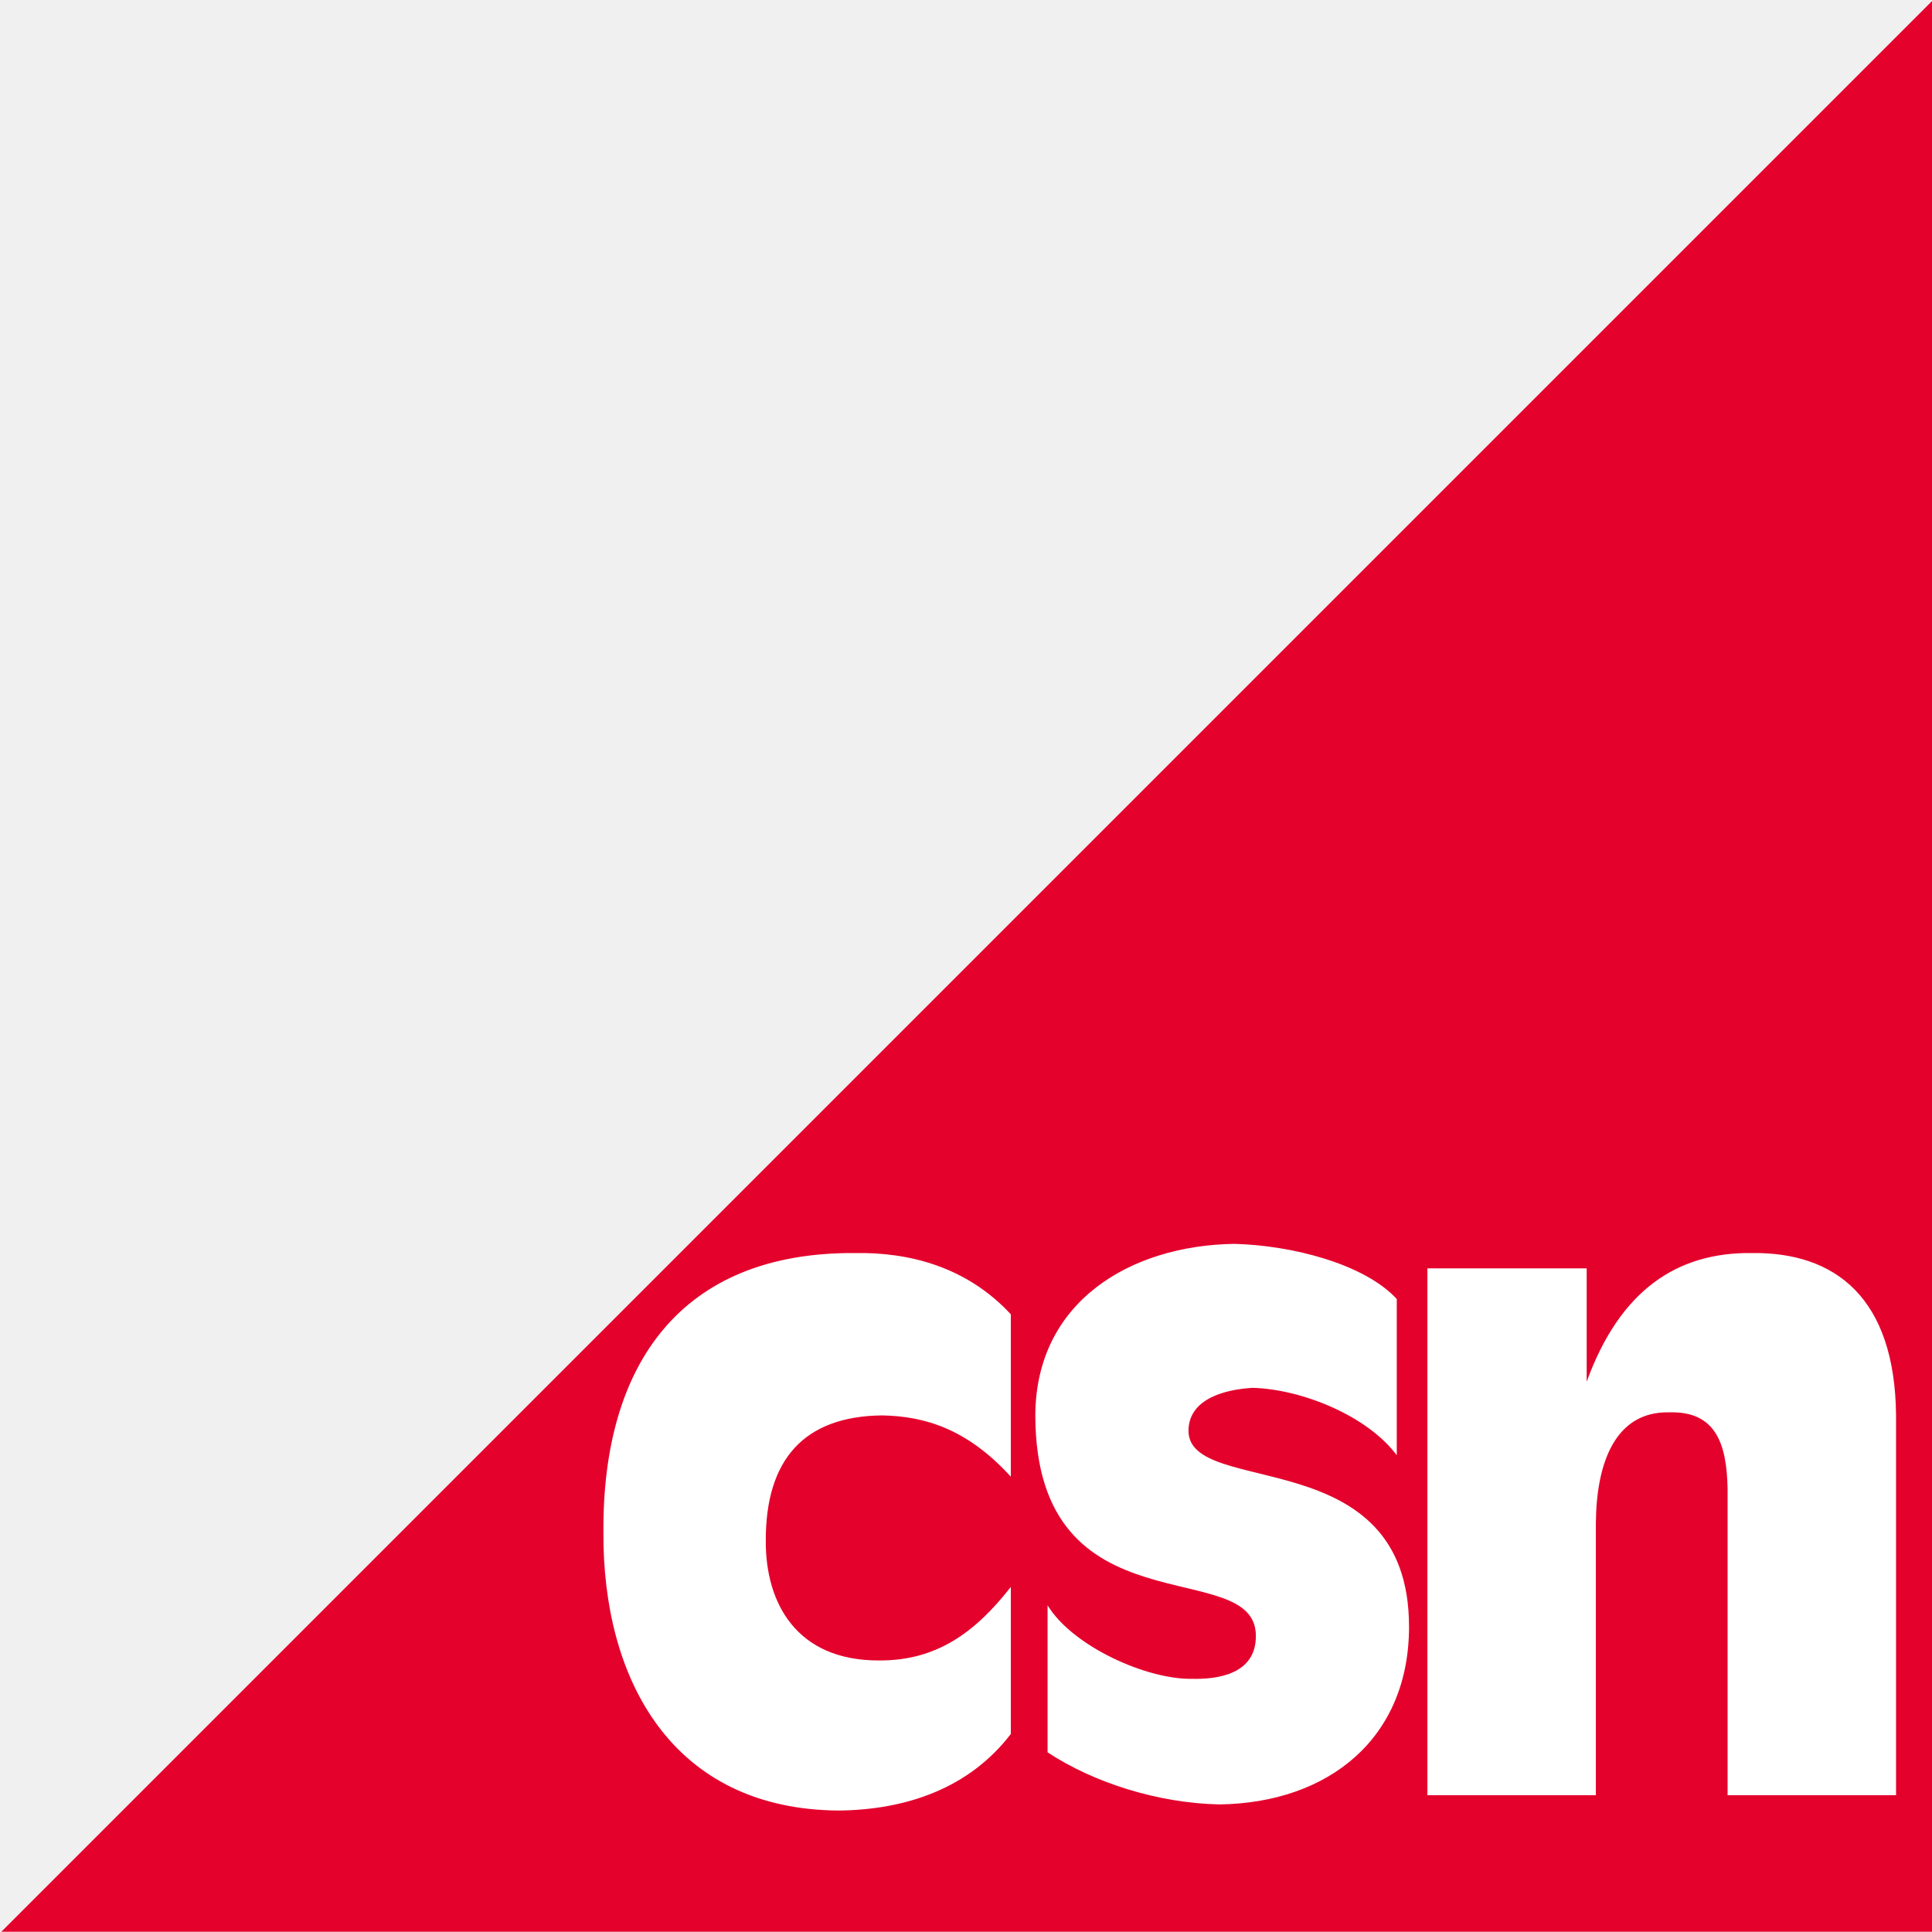
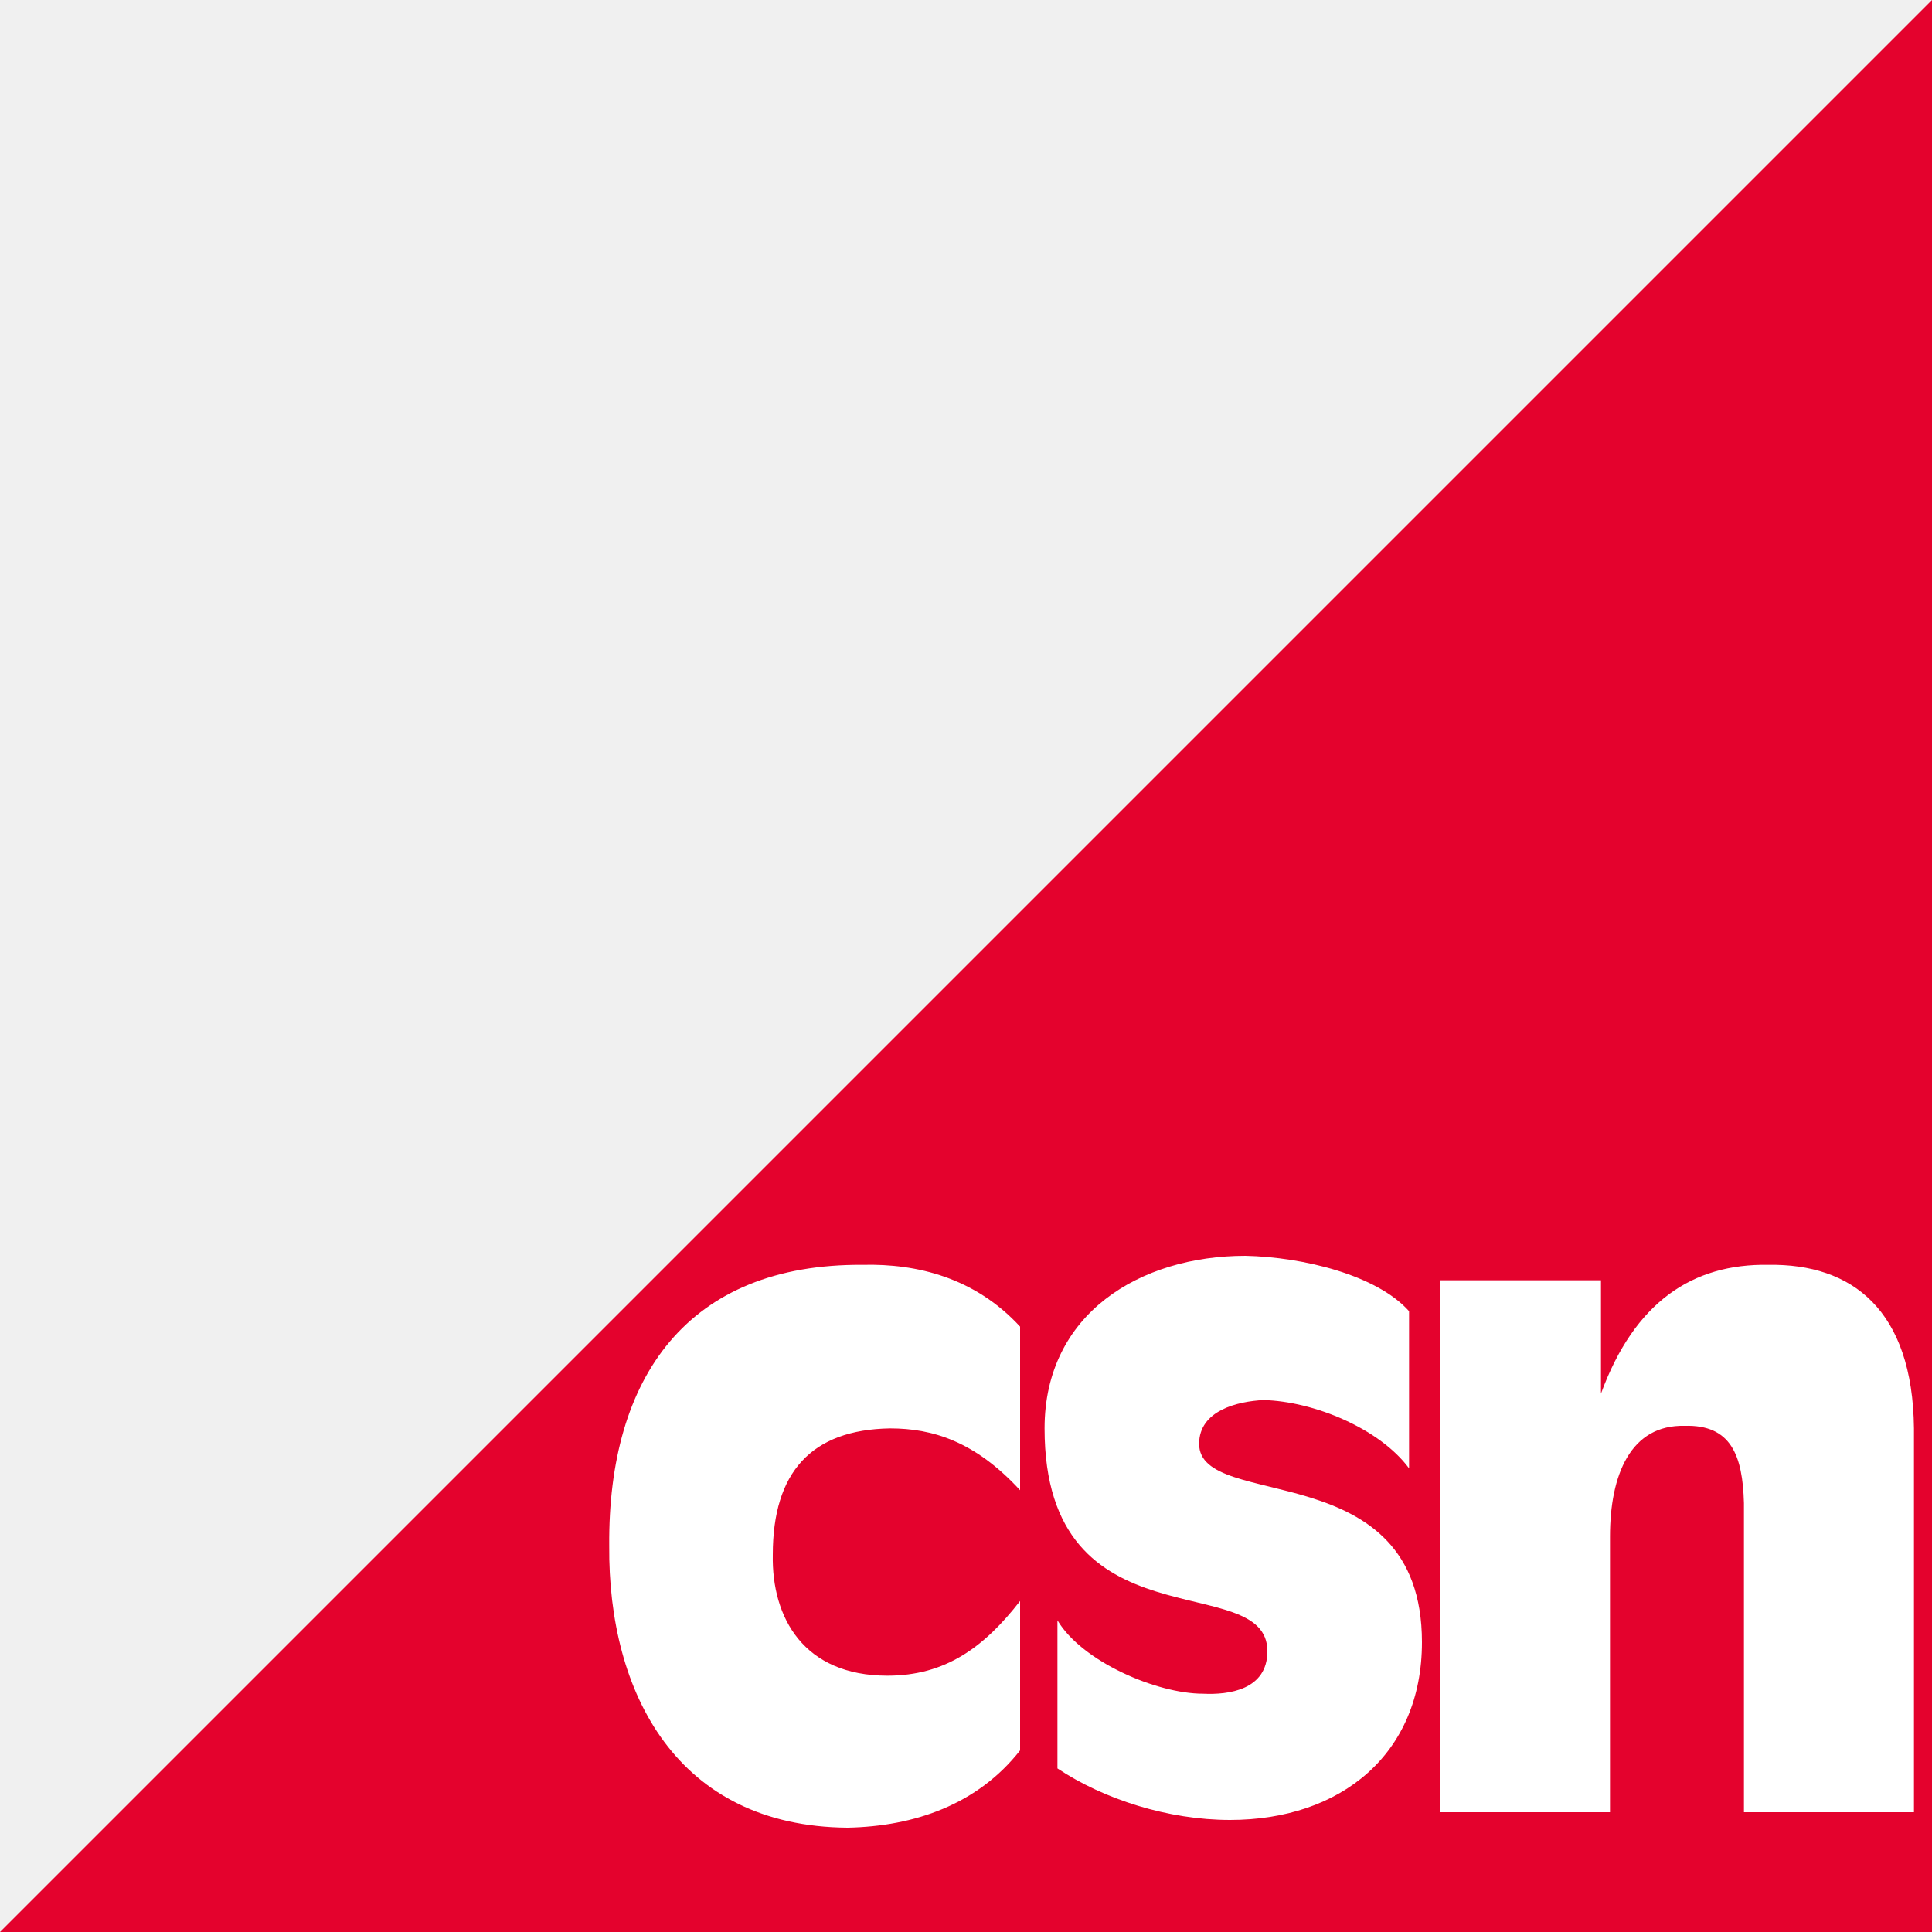
- <svg xmlns="http://www.w3.org/2000/svg" xmlns:xlink="http://www.w3.org/1999/xlink" width="151.377" height="151.377">
-   <defs>
-     <path id="a" d="M.82.86v151.336h151.377V.86z" />
-   </defs>
-   <g fill="none" fill-rule="evenodd">
-     <g transform="translate(-.82 -.84)">
-       <mask id="b" fill="#fff">
-         <use xlink:href="#a" width="100%" height="100%" />
-       </mask>
-       <path fill="#e4022d" mask="url(#b)" d="M.82 152.301L152.26.86v151.441H.82" />
-     </g>
-     <path d="M79.2 102.98c-3.472-3.754-8.018-4.88-12.24-4.8-13.569-.08-19.762 8.671-19.68 21.84-.082 11.497 5.321 21.775 18.48 21.84 5.224-.065 10.165-1.722 13.44-6v-11.519c-2.813 3.596-5.843 5.784-10.32 5.76-6.461.024-8.9-4.485-8.88-9.36-.02-6.397 3.011-9.779 9.12-9.84 3.249.061 6.608.99 10.08 4.8v-12.722M109.44 101.78c-2.529-2.745-8.195-4.204-12.72-4.32-8.191.116-15.571 4.56-15.6 13.44.029 17.243 17.291 10.812 17.281 17.28.01 3.014-3.02 3.412-5.04 3.36-3.515.052-9.313-2.534-11.281-5.76v11.52c3.615 2.38 8.622 3.971 13.44 4.081 8.625-.11 14.884-5.214 14.881-13.92.003-14.635-17.261-10.059-17.281-15.36.02-2.59 3.052-3.254 5.041-3.36 3.809.106 8.949 2.163 11.279 5.28v-12.24M111.84 140.66h13.2V119.3c.044-4.757 1.56-8.736 5.76-8.64 3.574-.096 4.498 2.358 4.561 6v24h13.199V110.9c-.084-9.22-4.763-12.8-11.28-12.72-5.87-.08-10.35 2.903-12.96 10.08v-8.88h-12.48v41.28" fill="#fff" />
-   </g>
+ <svg xmlns="http://www.w3.org/2000/svg" viewBox="0 0 150 150">
+   <path fill="#e4022d" d="M150 0 0 150h150" />
+   <path fill="#fff" d="M79.2 103c-3.5-3.8-8-4.9-12.2-4.8-13.6-.1-19.8 8.7-19.7 21.8-.1 11.5 5.3 21.8 18.5 21.9 5.2-.1 10.1-1.8 13.4-6v-11.6c-2.8 3.6-5.8 5.8-10.3 5.8-6.5 0-9-4.5-8.9-9.4 0-6.4 3-9.7 9.1-9.8 3.3 0 6.6 1 10.1 4.8V103m30.2-1.2c-2.5-2.8-8.2-4.2-12.7-4.3-8.2 0-15.6 4.5-15.6 13.4 0 17.2 17.3 10.8 17.3 17.3 0 3-3 3.4-5 3.3-3.6 0-9.4-2.5-11.3-5.7v11.5c3.6 2.4 8.6 4 13.4 4 8.6 0 14.9-5.1 14.9-13.8 0-14.7-17.3-10.1-17.3-15.4 0-2.6 3-3.3 5-3.4 3.9.1 9 2.2 11.3 5.3v-12.2m2.4 38.9H125v-21.4c0-4.8 1.6-8.7 5.8-8.6 3.6-.1 4.5 2.3 4.6 6v24h13.2v-29.8c-.1-9.2-4.8-12.8-11.3-12.7-5.9-.1-10.4 2.9-13 10v-8.8h-12.5v41.3" />
</svg>
